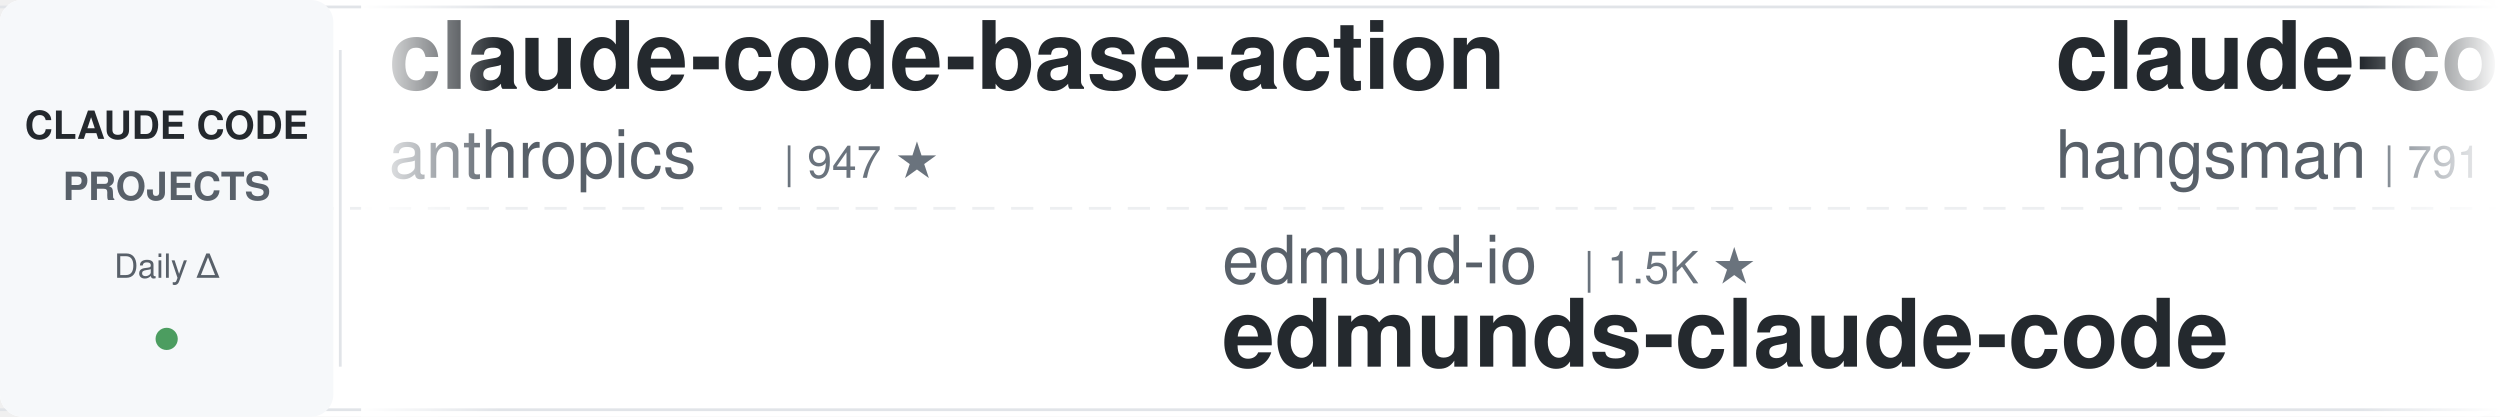
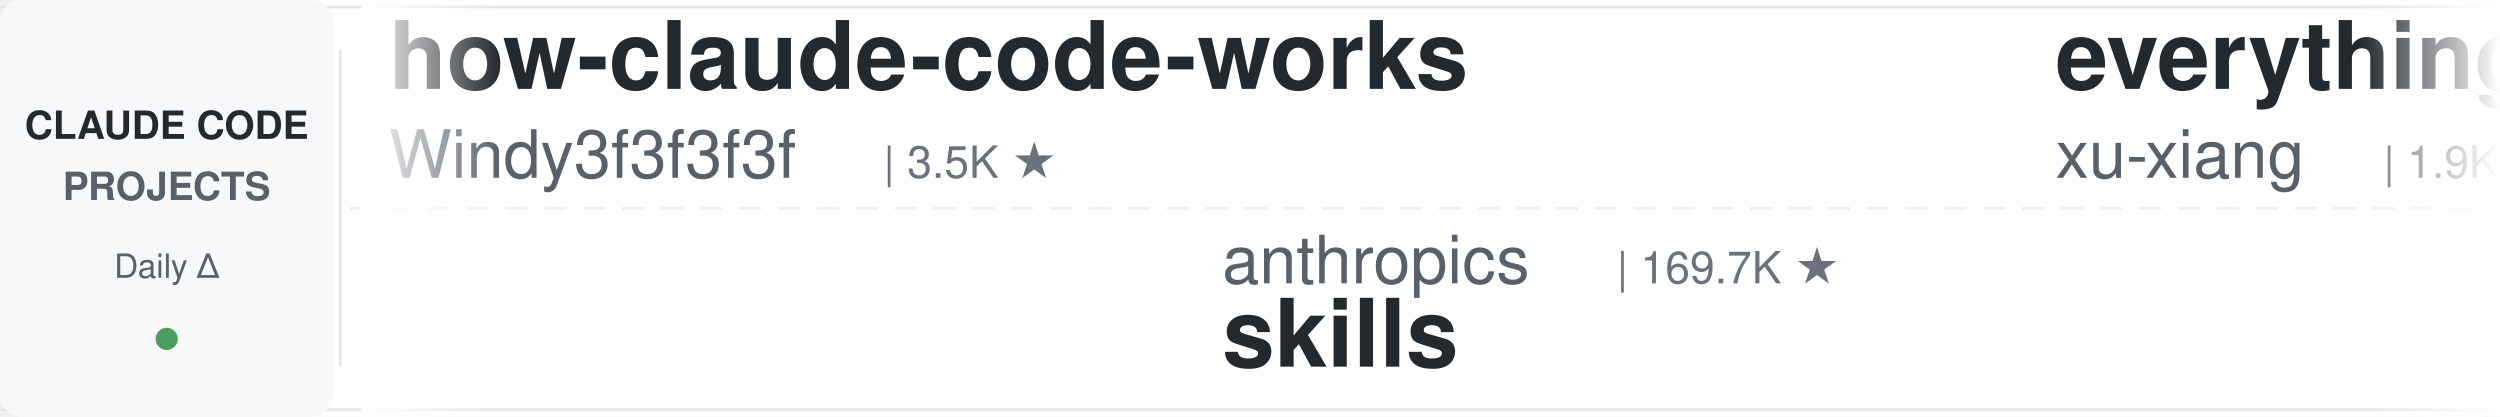
<svg xmlns="http://www.w3.org/2000/svg" width="900" height="150">
  <defs>
    <linearGradient id="leftFade" x1="0%" y1="0%" x2="100%" y2="0%">
      <stop offset="0%" style="stop-color:#ffffff;stop-opacity:1" />
      <stop offset="100%" style="stop-color:#ffffff;stop-opacity:0" />
    </linearGradient>
    <linearGradient id="rightFade" x1="0%" y1="0%" x2="100%" y2="0%">
      <stop offset="0%" style="stop-color:#ffffff;stop-opacity:0" />
      <stop offset="100%" style="stop-color:#ffffff;stop-opacity:1" />
    </linearGradient>
  </defs>
  <rect width="900" height="150" fill="#ffffff" rx="8" />
  <rect x="0" y="2" width="900" height="1" fill="#e1e4e8" />
  <rect x="0" y="147" width="900" height="1" fill="#e1e4e8" />
  <line x1="0" y1="75" x2="900" y2="75" stroke="#e1e4e8" stroke-width="1" stroke-dasharray="8 6" opacity="0.6" />
  <rect x="0" y="0" width="120" height="150" fill="#f6f8fa" rx="8" />
  <text x="60" y="50" font-family="-apple-system, BlinkMacSystemFont, 'Segoe UI', Helvetica, Arial, sans-serif" font-size="14" font-weight="600" fill="#24292e" text-anchor="middle">CLAUDE CODE</text>
  <text x="60" y="72" font-family="-apple-system, BlinkMacSystemFont, 'Segoe UI', Helvetica, Arial, sans-serif" font-size="14" font-weight="600" fill="#586069" text-anchor="middle">PROJECTS</text>
  <text x="60" y="100" font-family="-apple-system, BlinkMacSystemFont, 'Segoe UI', Helvetica, Arial, sans-serif" font-size="12" font-weight="500" fill="#586069" text-anchor="middle">Daily Δ</text>
  <circle cx="60" cy="122" r="4" fill="#22863a" opacity="0.8" />
  <rect x="122" y="18" width="1" height="114" fill="#e1e4e8" />
  <clipPath id="tickerClip">
    <rect x="130" y="0" width="770" height="150" />
  </clipPath>
  <g clip-path="url(#tickerClip)">
    <g id="tickerItems">
      <animateTransform attributeName="transform" attributeType="XML" type="translate" from="0 0" to="-3000 0" dur="54s" repeatCount="indefinite" />
      <g transform="translate(0, 0)">
-         <text x="140" y="32" font-family="-apple-system, BlinkMacSystemFont, 'Segoe UI', Helvetica, Arial, sans-serif" font-size="34" font-weight="600" fill="#24292e">claude-code-base-action</text>
-         <text x="140" y="64" font-family="-apple-system, BlinkMacSystemFont, 'Segoe UI', Helvetica, Arial, sans-serif" font-size="24" font-weight="400" fill="#586069">anthropics</text>
-         <text x="282" y="64" font-family="-apple-system, BlinkMacSystemFont, 'Segoe UI', Helvetica, Arial, sans-serif" font-size="16" font-weight="500" fill="#6a737d">| 947 ★</text>
+         <text x="140" y="32" font-family="-apple-system, BlinkMacSystemFont, 'Segoe UI', Helvetica, Arial, sans-serif" font-size="34" font-weight="600" fill="#24292e">how-claude-code-works</text>
+         <text x="140" y="64" font-family="-apple-system, BlinkMacSystemFont, 'Segoe UI', Helvetica, Arial, sans-serif" font-size="24" font-weight="400" fill="#586069">Windy3f3f3f3f</text>
+         <text x="318" y="64" font-family="-apple-system, BlinkMacSystemFont, 'Segoe UI', Helvetica, Arial, sans-serif" font-size="16" font-weight="500" fill="#6a737d">| 3.5K ★</text>
      </g>
      <g transform="translate(300, 0)">
-         <text x="140" y="102" font-family="-apple-system, BlinkMacSystemFont, 'Segoe UI', Helvetica, Arial, sans-serif" font-size="24" font-weight="400" fill="#586069">edmund-io</text>
-         <text x="270" y="102" font-family="-apple-system, BlinkMacSystemFont, 'Segoe UI', Helvetica, Arial, sans-serif" font-size="16" font-weight="500" fill="#6a737d">| 1.5K ★</text>
-         <text x="140" y="132" font-family="-apple-system, BlinkMacSystemFont, 'Segoe UI', Helvetica, Arial, sans-serif" font-size="34" font-weight="600" fill="#24292e">edmunds-claude-code</text>
+         <text x="140" y="102" font-family="-apple-system, BlinkMacSystemFont, 'Segoe UI', Helvetica, Arial, sans-serif" font-size="24" font-weight="400" fill="#586069">anthropics</text>
+         <text x="282" y="102" font-family="-apple-system, BlinkMacSystemFont, 'Segoe UI', Helvetica, Arial, sans-serif" font-size="16" font-weight="500" fill="#6a737d">| 169.7K ★</text>
+         <text x="140" y="132" font-family="-apple-system, BlinkMacSystemFont, 'Segoe UI', Helvetica, Arial, sans-serif" font-size="34" font-weight="600" fill="#24292e">skills</text>
      </g>
      <g transform="translate(600, 0)">
-         <text x="140" y="32" font-family="-apple-system, BlinkMacSystemFont, 'Segoe UI', Helvetica, Arial, sans-serif" font-size="34" font-weight="600" fill="#24292e">claude-code-source</text>
-         <text x="140" y="64" font-family="-apple-system, BlinkMacSystemFont, 'Segoe UI', Helvetica, Arial, sans-serif" font-size="24" font-weight="400" fill="#586069">hangsman</text>
-         <text x="258" y="64" font-family="-apple-system, BlinkMacSystemFont, 'Segoe UI', Helvetica, Arial, sans-serif" font-size="16" font-weight="500" fill="#6a737d">| 791 ★</text>
+         <text x="140" y="32" font-family="-apple-system, BlinkMacSystemFont, 'Segoe UI', Helvetica, Arial, sans-serif" font-size="34" font-weight="600" fill="#24292e">everything-claude-code-z...</text>
+         <text x="140" y="64" font-family="-apple-system, BlinkMacSystemFont, 'Segoe UI', Helvetica, Arial, sans-serif" font-size="24" font-weight="400" fill="#586069">xu-xiang</text>
+         <text x="258" y="64" font-family="-apple-system, BlinkMacSystemFont, 'Segoe UI', Helvetica, Arial, sans-serif" font-size="16" font-weight="500" fill="#6a737d">| 1.9K ★</text>
      </g>
      <g transform="translate(900, 0)">
-         <text x="140" y="102" font-family="-apple-system, BlinkMacSystemFont, 'Segoe UI', Helvetica, Arial, sans-serif" font-size="24" font-weight="400" fill="#586069">krusemediallc</text>
-         <text x="318" y="102" font-family="-apple-system, BlinkMacSystemFont, 'Segoe UI', Helvetica, Arial, sans-serif" font-size="16" font-weight="500" fill="#6a737d">| 1.2K ★</text>
-         <text x="140" y="132" font-family="-apple-system, BlinkMacSystemFont, 'Segoe UI', Helvetica, Arial, sans-serif" font-size="34" font-weight="600" fill="#24292e">arcads-claude-code</text>
+         <text x="140" y="102" font-family="-apple-system, BlinkMacSystemFont, 'Segoe UI', Helvetica, Arial, sans-serif" font-size="24" font-weight="400" fill="#586069">nicedreamzapp</text>
+         <text x="318" y="102" font-family="-apple-system, BlinkMacSystemFont, 'Segoe UI', Helvetica, Arial, sans-serif" font-size="16" font-weight="500" fill="#6a737d">| 3.2K ★</text>
+         <text x="140" y="132" font-family="-apple-system, BlinkMacSystemFont, 'Segoe UI', Helvetica, Arial, sans-serif" font-size="34" font-weight="600" fill="#24292e">claude-code-local</text>
      </g>
      <g transform="translate(1200, 0)">
-         <text x="140" y="32" font-family="-apple-system, BlinkMacSystemFont, 'Segoe UI', Helvetica, Arial, sans-serif" font-size="34" font-weight="600" fill="#24292e">claude-code-settings</text>
-         <text x="140" y="64" font-family="-apple-system, BlinkMacSystemFont, 'Segoe UI', Helvetica, Arial, sans-serif" font-size="24" font-weight="400" fill="#586069">feiskyer</text>
-         <text x="258" y="64" font-family="-apple-system, BlinkMacSystemFont, 'Segoe UI', Helvetica, Arial, sans-serif" font-size="16" font-weight="500" fill="#6a737d">| 1.6K ★</text>
+         <text x="140" y="32" font-family="-apple-system, BlinkMacSystemFont, 'Segoe UI', Helvetica, Arial, sans-serif" font-size="34" font-weight="600" fill="#24292e">claude-code-proxy</text>
+         <text x="140" y="64" font-family="-apple-system, BlinkMacSystemFont, 'Segoe UI', Helvetica, Arial, sans-serif" font-size="24" font-weight="400" fill="#586069">fuergaosi233</text>
+         <text x="306" y="64" font-family="-apple-system, BlinkMacSystemFont, 'Segoe UI', Helvetica, Arial, sans-serif" font-size="16" font-weight="500" fill="#6a737d">| 2.8K ★</text>
      </g>
      <g transform="translate(1500, 0)">
-         <text x="140" y="102" font-family="-apple-system, BlinkMacSystemFont, 'Segoe UI', Helvetica, Arial, sans-serif" font-size="24" font-weight="400" fill="#586069">disler</text>
-         <text x="234" y="102" font-family="-apple-system, BlinkMacSystemFont, 'Segoe UI', Helvetica, Arial, sans-serif" font-size="16" font-weight="500" fill="#6a737d">| 3.9K ★</text>
-         <text x="140" y="132" font-family="-apple-system, BlinkMacSystemFont, 'Segoe UI', Helvetica, Arial, sans-serif" font-size="34" font-weight="600" fill="#24292e">claude-code-hooks-master...</text>
+         <text x="140" y="102" font-family="-apple-system, BlinkMacSystemFont, 'Segoe UI', Helvetica, Arial, sans-serif" font-size="24" font-weight="400" fill="#586069">ykdojo</text>
+         <text x="234" y="102" font-family="-apple-system, BlinkMacSystemFont, 'Segoe UI', Helvetica, Arial, sans-serif" font-size="16" font-weight="500" fill="#6a737d">| 9.7K ★</text>
+         <text x="140" y="132" font-family="-apple-system, BlinkMacSystemFont, 'Segoe UI', Helvetica, Arial, sans-serif" font-size="34" font-weight="600" fill="#24292e">claude-code-tips</text>
      </g>
      <g transform="translate(1800, 0)">
-         <text x="140" y="32" font-family="-apple-system, BlinkMacSystemFont, 'Segoe UI', Helvetica, Arial, sans-serif" font-size="34" font-weight="600" fill="#24292e">awesome-claude-code</text>
-         <text x="140" y="64" font-family="-apple-system, BlinkMacSystemFont, 'Segoe UI', Helvetica, Arial, sans-serif" font-size="24" font-weight="400" fill="#586069">jqueryscript</text>
-         <text x="306" y="64" font-family="-apple-system, BlinkMacSystemFont, 'Segoe UI', Helvetica, Arial, sans-serif" font-size="16" font-weight="500" fill="#6a737d">| 500 ★</text>
+         <text x="140" y="32" font-family="-apple-system, BlinkMacSystemFont, 'Segoe UI', Helvetica, Arial, sans-serif" font-size="34" font-weight="600" fill="#24292e">claude-code-source</text>
+         <text x="140" y="64" font-family="-apple-system, BlinkMacSystemFont, 'Segoe UI', Helvetica, Arial, sans-serif" font-size="24" font-weight="400" fill="#586069">JrCx7scC</text>
+         <text x="258" y="64" font-family="-apple-system, BlinkMacSystemFont, 'Segoe UI', Helvetica, Arial, sans-serif" font-size="16" font-weight="500" fill="#6a737d">| 373 ★</text>
      </g>
      <g transform="translate(2100, 0)">
-         <text x="140" y="102" font-family="-apple-system, BlinkMacSystemFont, 'Segoe UI', Helvetica, Arial, sans-serif" font-size="24" font-weight="400" fill="#586069">anthropics</text>
-         <text x="282" y="102" font-family="-apple-system, BlinkMacSystemFont, 'Segoe UI', Helvetica, Arial, sans-serif" font-size="16" font-weight="500" fill="#6a737d">| 8.6K ★</text>
-         <text x="140" y="132" font-family="-apple-system, BlinkMacSystemFont, 'Segoe UI', Helvetica, Arial, sans-serif" font-size="34" font-weight="600" fill="#24292e">claude-code-action</text>
+         <text x="140" y="102" font-family="-apple-system, BlinkMacSystemFont, 'Segoe UI', Helvetica, Arial, sans-serif" font-size="24" font-weight="400" fill="#586069">liuup</text>
+         <text x="222" y="102" font-family="-apple-system, BlinkMacSystemFont, 'Segoe UI', Helvetica, Arial, sans-serif" font-size="16" font-weight="500" fill="#6a737d">| 3.8K ★</text>
+         <text x="140" y="132" font-family="-apple-system, BlinkMacSystemFont, 'Segoe UI', Helvetica, Arial, sans-serif" font-size="34" font-weight="600" fill="#24292e">claude-code-analysis</text>
      </g>
      <g transform="translate(2400, 0)">
-         <text x="140" y="32" font-family="-apple-system, BlinkMacSystemFont, 'Segoe UI', Helvetica, Arial, sans-serif" font-size="34" font-weight="600" fill="#24292e">claude-code-source-build</text>
-         <text x="140" y="64" font-family="-apple-system, BlinkMacSystemFont, 'Segoe UI', Helvetica, Arial, sans-serif" font-size="24" font-weight="400" fill="#586069">andrew-kramer-inno</text>
-         <text x="378" y="64" font-family="-apple-system, BlinkMacSystemFont, 'Segoe UI', Helvetica, Arial, sans-serif" font-size="16" font-weight="500" fill="#6a737d">| 593 ★</text>
+         <text x="140" y="32" font-family="-apple-system, BlinkMacSystemFont, 'Segoe UI', Helvetica, Arial, sans-serif" font-size="34" font-weight="600" fill="#24292e">andrej-karpathy-skills</text>
+         <text x="140" y="64" font-family="-apple-system, BlinkMacSystemFont, 'Segoe UI', Helvetica, Arial, sans-serif" font-size="24" font-weight="400" fill="#586069">multica-ai</text>
+         <text x="282" y="64" font-family="-apple-system, BlinkMacSystemFont, 'Segoe UI', Helvetica, Arial, sans-serif" font-size="16" font-weight="500" fill="#6a737d">| 203.0K ★</text>
      </g>
      <g transform="translate(2700, 0)">
-         <text x="140" y="102" font-family="-apple-system, BlinkMacSystemFont, 'Segoe UI', Helvetica, Arial, sans-serif" font-size="24" font-weight="400" fill="#586069">VILA-Lab</text>
-         <text x="258" y="102" font-family="-apple-system, BlinkMacSystemFont, 'Segoe UI', Helvetica, Arial, sans-serif" font-size="16" font-weight="500" fill="#6a737d">| 2.1K ★</text>
-         <text x="140" y="132" font-family="-apple-system, BlinkMacSystemFont, 'Segoe UI', Helvetica, Arial, sans-serif" font-size="34" font-weight="600" fill="#24292e">Dive-into-Claude-Code</text>
+         <text x="140" y="102" font-family="-apple-system, BlinkMacSystemFont, 'Segoe UI', Helvetica, Arial, sans-serif" font-size="24" font-weight="400" fill="#586069">huangserva</text>
+         <text x="282" y="102" font-family="-apple-system, BlinkMacSystemFont, 'Segoe UI', Helvetica, Arial, sans-serif" font-size="16" font-weight="500" fill="#6a737d">| 622 ★</text>
+         <text x="140" y="132" font-family="-apple-system, BlinkMacSystemFont, 'Segoe UI', Helvetica, Arial, sans-serif" font-size="34" font-weight="600" fill="#24292e">claude-code-cli</text>
      </g>
      <g transform="translate(3000, 0)">
-         <text x="140" y="32" font-family="-apple-system, BlinkMacSystemFont, 'Segoe UI', Helvetica, Arial, sans-serif" font-size="34" font-weight="600" fill="#24292e">claude-code-base-action</text>
-         <text x="140" y="64" font-family="-apple-system, BlinkMacSystemFont, 'Segoe UI', Helvetica, Arial, sans-serif" font-size="24" font-weight="400" fill="#586069">anthropics</text>
-         <text x="282" y="64" font-family="-apple-system, BlinkMacSystemFont, 'Segoe UI', Helvetica, Arial, sans-serif" font-size="16" font-weight="500" fill="#6a737d">| 947 ★</text>
+         <text x="140" y="32" font-family="-apple-system, BlinkMacSystemFont, 'Segoe UI', Helvetica, Arial, sans-serif" font-size="34" font-weight="600" fill="#24292e">how-claude-code-works</text>
+         <text x="140" y="64" font-family="-apple-system, BlinkMacSystemFont, 'Segoe UI', Helvetica, Arial, sans-serif" font-size="24" font-weight="400" fill="#586069">Windy3f3f3f3f</text>
+         <text x="318" y="64" font-family="-apple-system, BlinkMacSystemFont, 'Segoe UI', Helvetica, Arial, sans-serif" font-size="16" font-weight="500" fill="#6a737d">| 3.5K ★</text>
      </g>
      <g transform="translate(3300, 0)">
-         <text x="140" y="102" font-family="-apple-system, BlinkMacSystemFont, 'Segoe UI', Helvetica, Arial, sans-serif" font-size="24" font-weight="400" fill="#586069">edmund-io</text>
-         <text x="270" y="102" font-family="-apple-system, BlinkMacSystemFont, 'Segoe UI', Helvetica, Arial, sans-serif" font-size="16" font-weight="500" fill="#6a737d">| 1.5K ★</text>
-         <text x="140" y="132" font-family="-apple-system, BlinkMacSystemFont, 'Segoe UI', Helvetica, Arial, sans-serif" font-size="34" font-weight="600" fill="#24292e">edmunds-claude-code</text>
+         <text x="140" y="102" font-family="-apple-system, BlinkMacSystemFont, 'Segoe UI', Helvetica, Arial, sans-serif" font-size="24" font-weight="400" fill="#586069">anthropics</text>
+         <text x="282" y="102" font-family="-apple-system, BlinkMacSystemFont, 'Segoe UI', Helvetica, Arial, sans-serif" font-size="16" font-weight="500" fill="#6a737d">| 169.7K ★</text>
+         <text x="140" y="132" font-family="-apple-system, BlinkMacSystemFont, 'Segoe UI', Helvetica, Arial, sans-serif" font-size="34" font-weight="600" fill="#24292e">skills</text>
      </g>
      <g transform="translate(3600, 0)">
-         <text x="140" y="32" font-family="-apple-system, BlinkMacSystemFont, 'Segoe UI', Helvetica, Arial, sans-serif" font-size="34" font-weight="600" fill="#24292e">claude-code-source</text>
-         <text x="140" y="64" font-family="-apple-system, BlinkMacSystemFont, 'Segoe UI', Helvetica, Arial, sans-serif" font-size="24" font-weight="400" fill="#586069">hangsman</text>
-         <text x="258" y="64" font-family="-apple-system, BlinkMacSystemFont, 'Segoe UI', Helvetica, Arial, sans-serif" font-size="16" font-weight="500" fill="#6a737d">| 791 ★</text>
+         <text x="140" y="32" font-family="-apple-system, BlinkMacSystemFont, 'Segoe UI', Helvetica, Arial, sans-serif" font-size="34" font-weight="600" fill="#24292e">everything-claude-code-z...</text>
+         <text x="140" y="64" font-family="-apple-system, BlinkMacSystemFont, 'Segoe UI', Helvetica, Arial, sans-serif" font-size="24" font-weight="400" fill="#586069">xu-xiang</text>
+         <text x="258" y="64" font-family="-apple-system, BlinkMacSystemFont, 'Segoe UI', Helvetica, Arial, sans-serif" font-size="16" font-weight="500" fill="#6a737d">| 1.9K ★</text>
      </g>
      <g transform="translate(3900, 0)">
-         <text x="140" y="102" font-family="-apple-system, BlinkMacSystemFont, 'Segoe UI', Helvetica, Arial, sans-serif" font-size="24" font-weight="400" fill="#586069">krusemediallc</text>
-         <text x="318" y="102" font-family="-apple-system, BlinkMacSystemFont, 'Segoe UI', Helvetica, Arial, sans-serif" font-size="16" font-weight="500" fill="#6a737d">| 1.2K ★</text>
-         <text x="140" y="132" font-family="-apple-system, BlinkMacSystemFont, 'Segoe UI', Helvetica, Arial, sans-serif" font-size="34" font-weight="600" fill="#24292e">arcads-claude-code</text>
+         <text x="140" y="102" font-family="-apple-system, BlinkMacSystemFont, 'Segoe UI', Helvetica, Arial, sans-serif" font-size="24" font-weight="400" fill="#586069">nicedreamzapp</text>
+         <text x="318" y="102" font-family="-apple-system, BlinkMacSystemFont, 'Segoe UI', Helvetica, Arial, sans-serif" font-size="16" font-weight="500" fill="#6a737d">| 3.2K ★</text>
+         <text x="140" y="132" font-family="-apple-system, BlinkMacSystemFont, 'Segoe UI', Helvetica, Arial, sans-serif" font-size="34" font-weight="600" fill="#24292e">claude-code-local</text>
      </g>
    </g>
  </g>
  <rect x="130" y="0" width="50" height="150" fill="url(#leftFade)" />
  <rect x="850" y="0" width="50" height="150" fill="url(#rightFade)" />
</svg>
